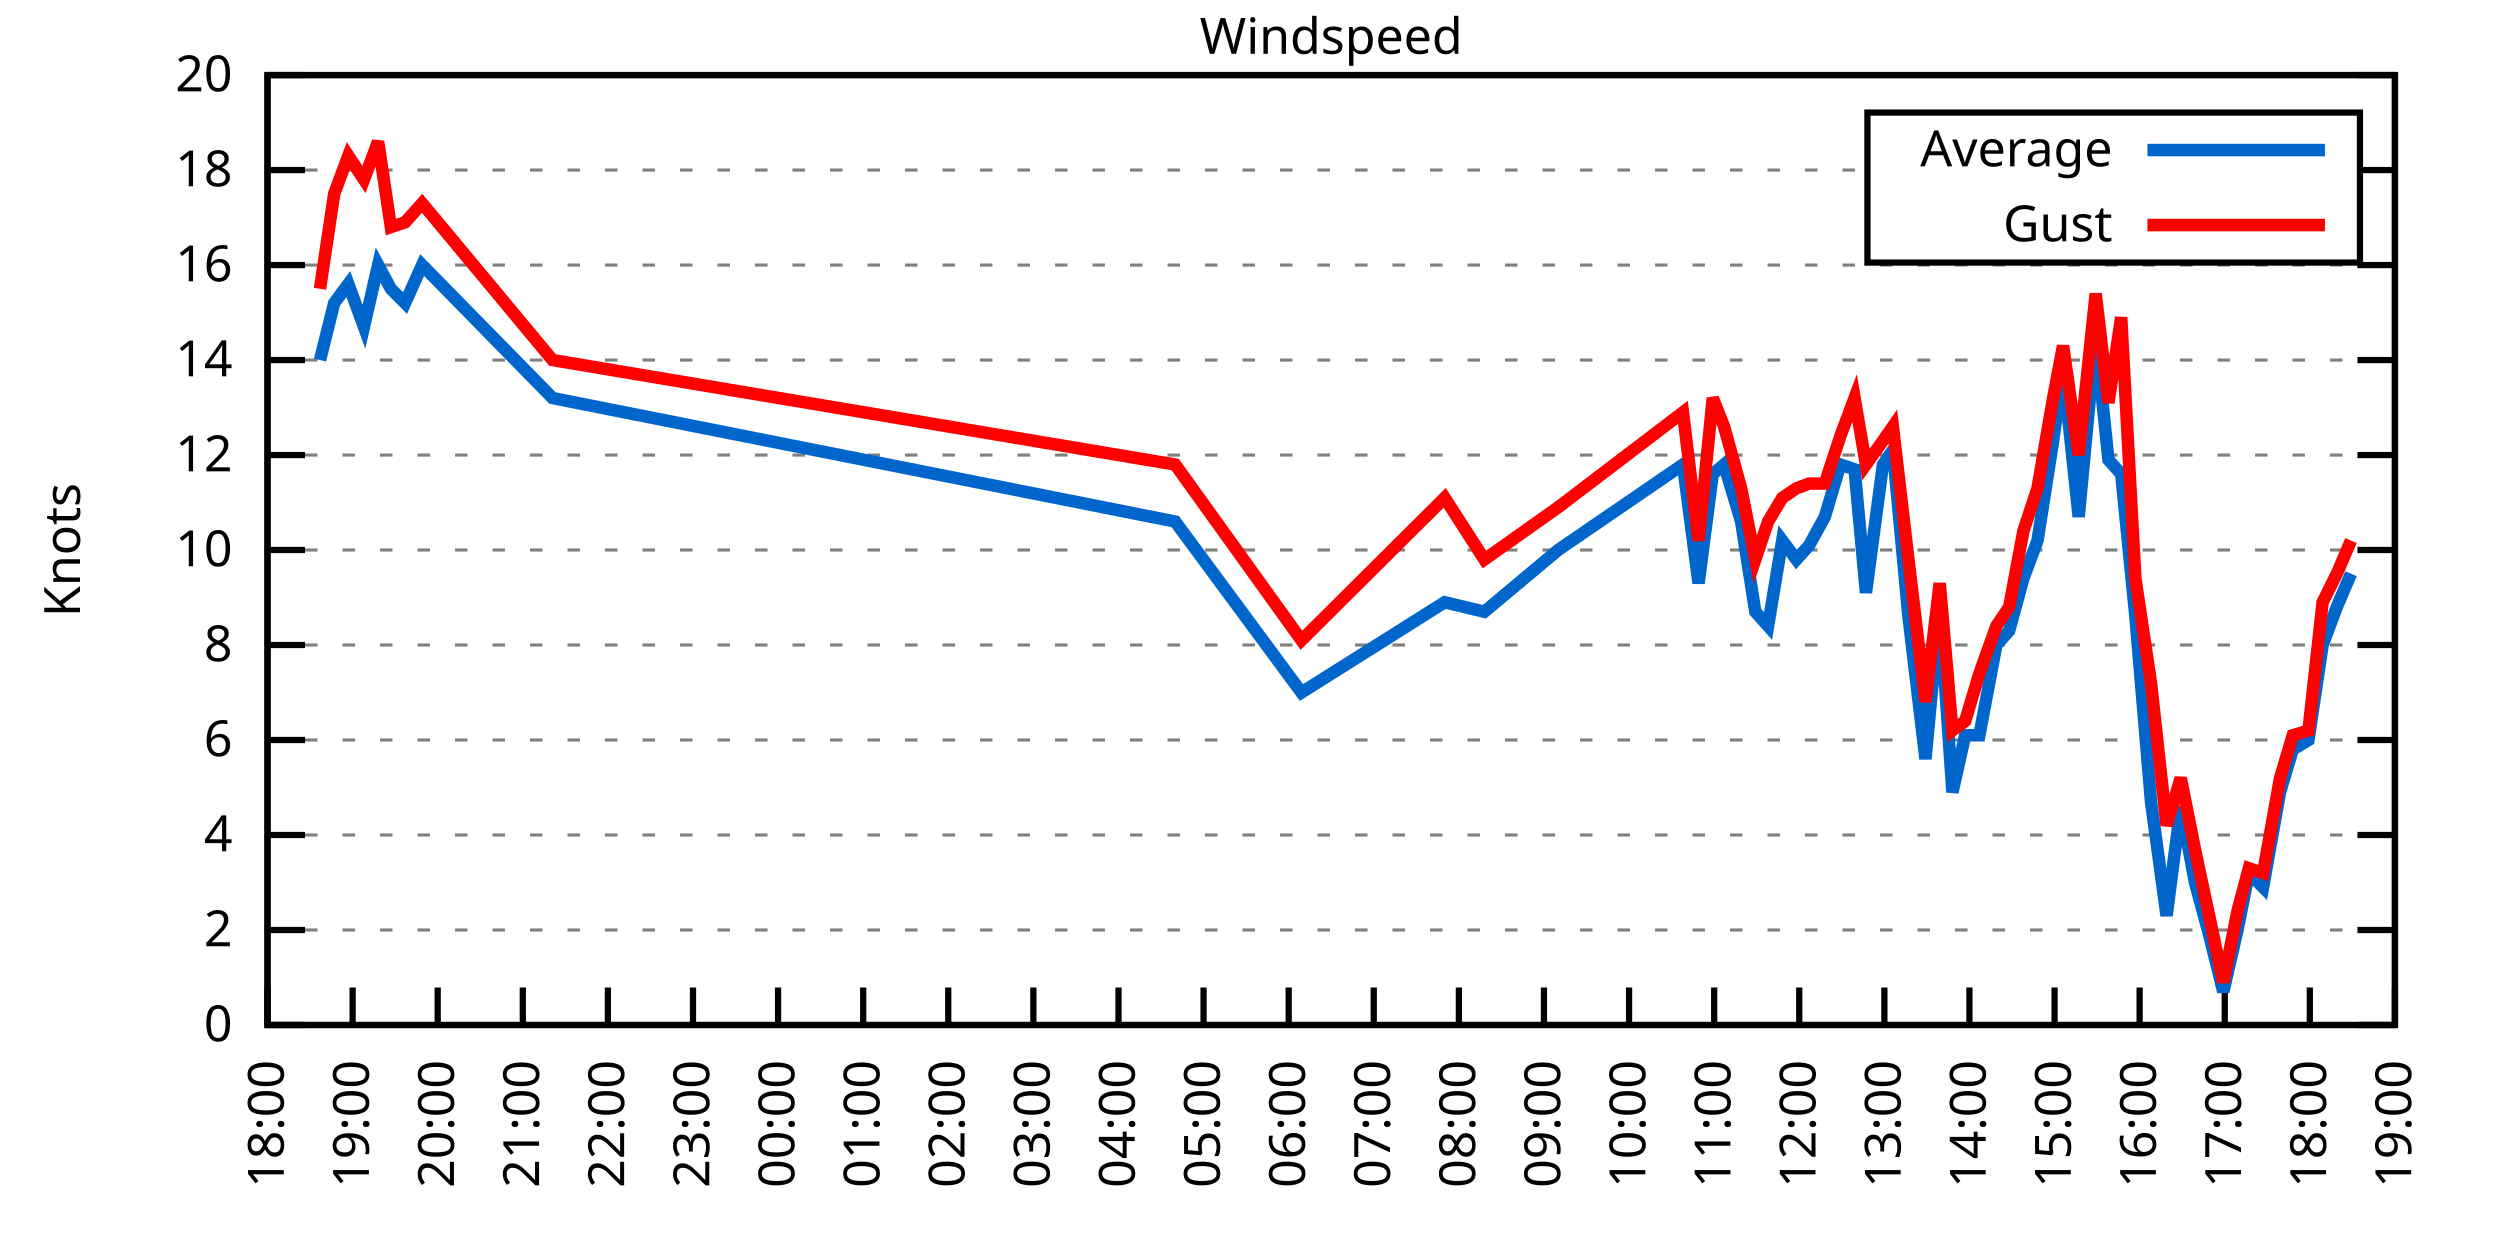
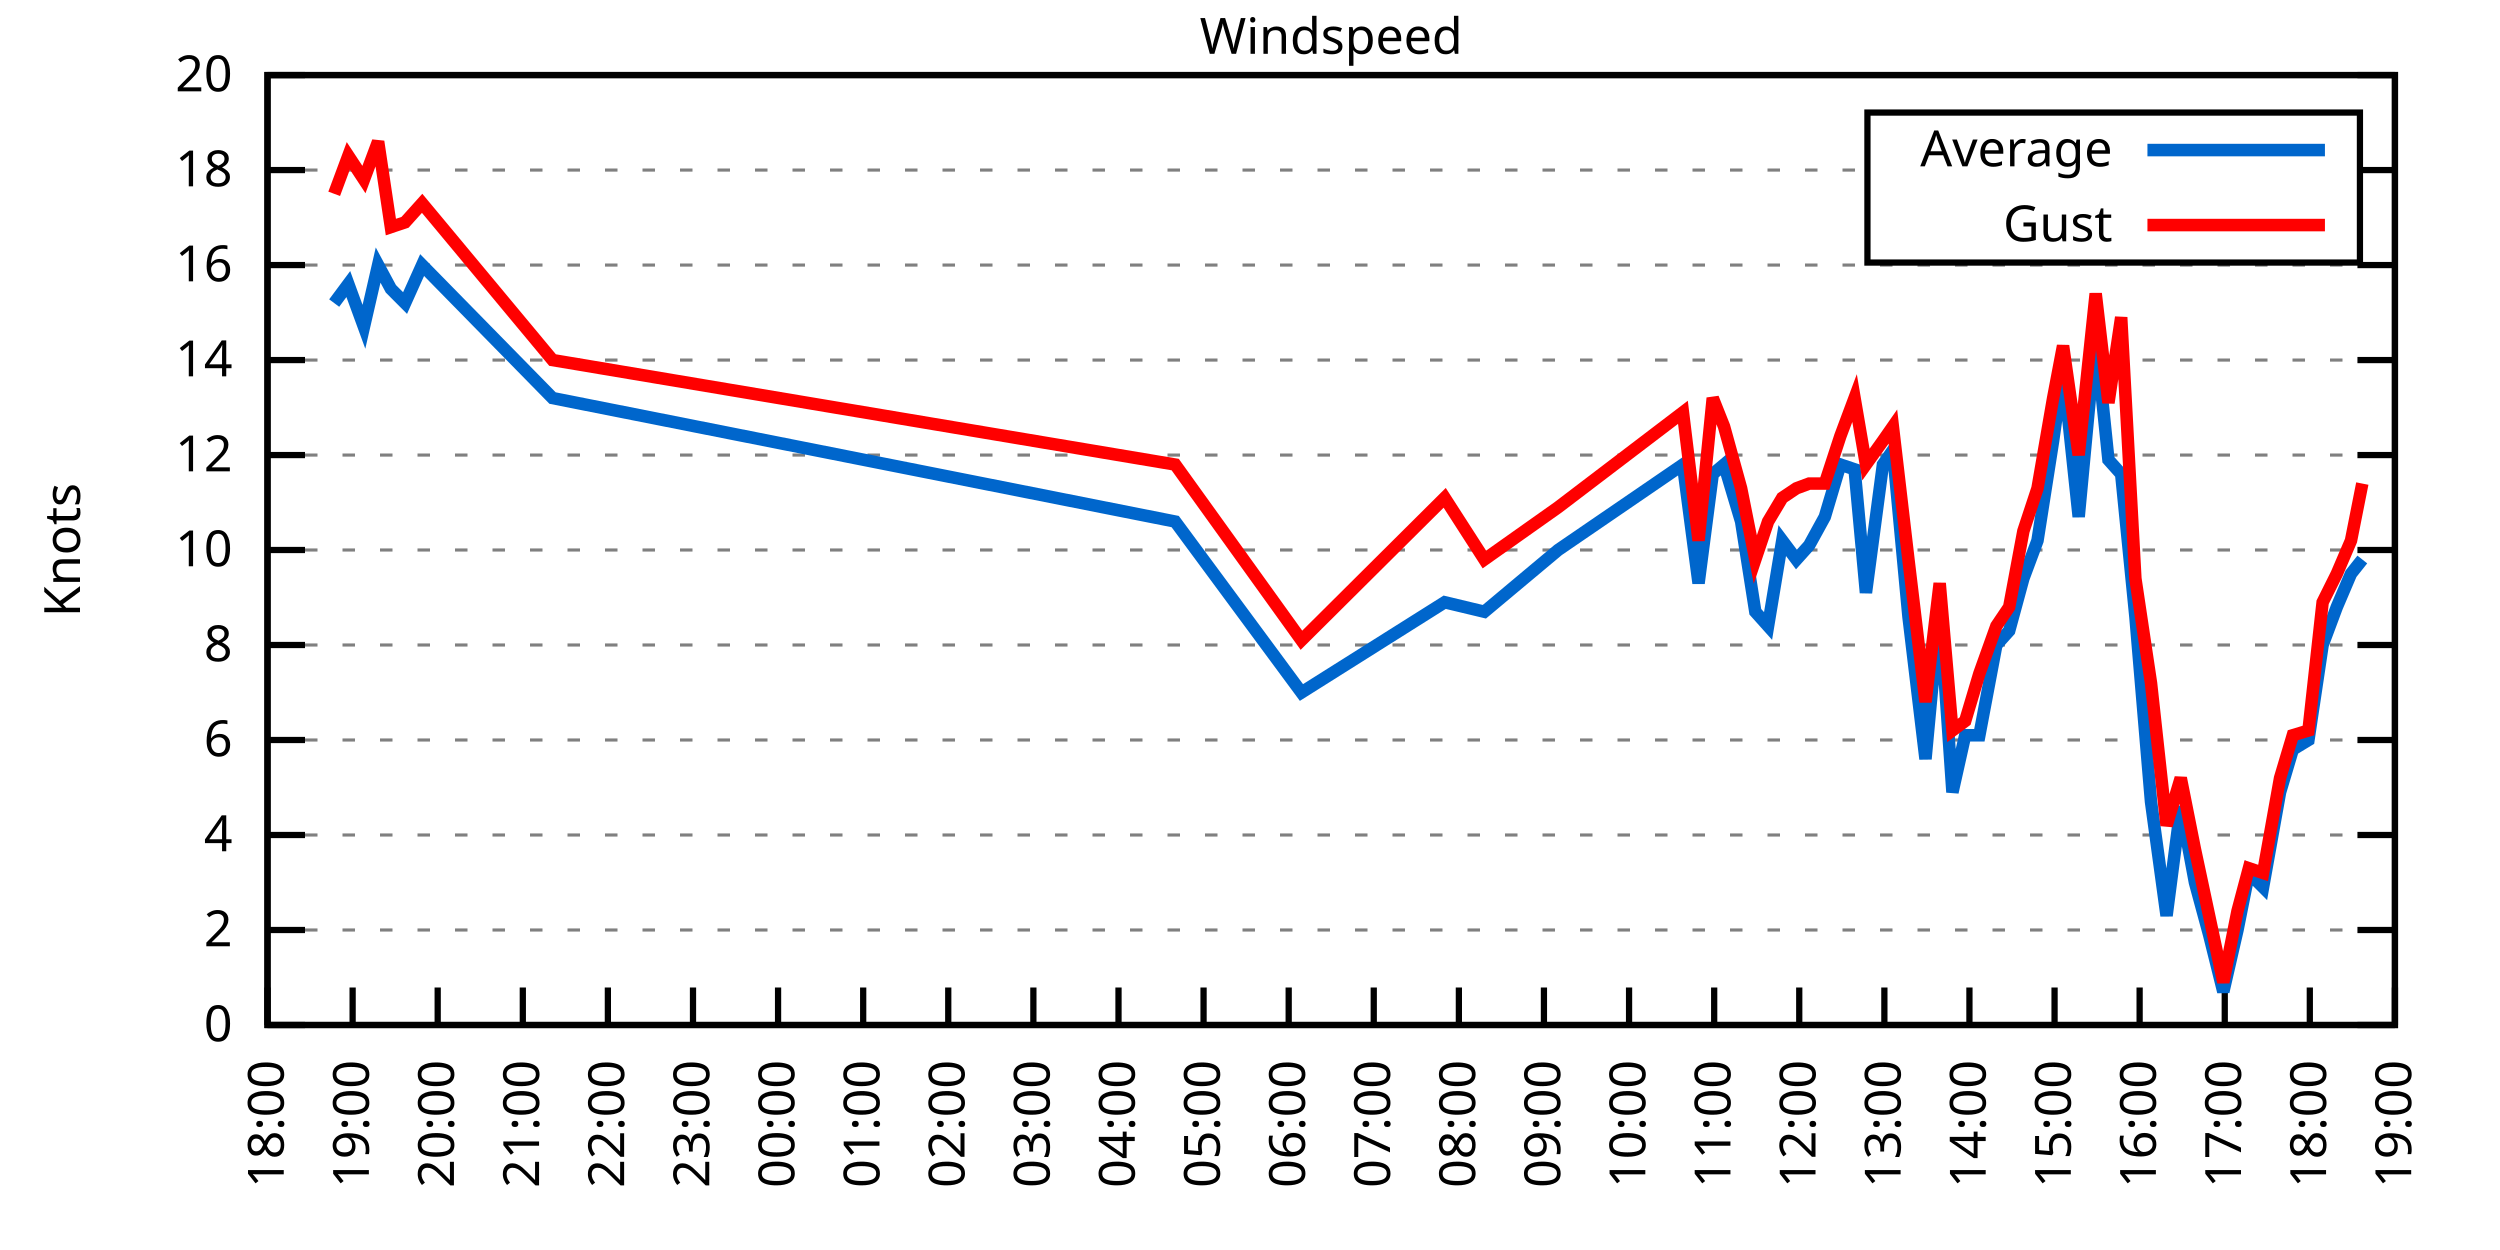
<svg xmlns="http://www.w3.org/2000/svg" xmlns:xlink="http://www.w3.org/1999/xlink" width="400" height="200" viewBox="0 0 400 200">
  <g id="gnuplot_canvas">
    <rect x="0" y="0" width="400" height="200" fill="none" />
    <defs>
      <circle id="gpDot" r="0.5" stroke-width="0.5" stroke="currentColor" />
      <path id="gpPt0" stroke-width="0.333" stroke="currentColor" d="M-1,0 h2 M0,-1 v2" />
      <path id="gpPt1" stroke-width="0.333" stroke="currentColor" d="M-1,-1 L1,1 M1,-1 L-1,1" />
      <path id="gpPt2" stroke-width="0.333" stroke="currentColor" d="M-1,0 L1,0 M0,-1 L0,1 M-1,-1 L1,1 M-1,1 L1,-1" />
      <rect id="gpPt3" stroke-width="0.333" stroke="currentColor" x="-1" y="-1" width="2" height="2" />
      <rect id="gpPt4" stroke-width="0.333" stroke="currentColor" fill="currentColor" x="-1" y="-1" width="2" height="2" />
      <circle id="gpPt5" stroke-width="0.333" stroke="currentColor" cx="0" cy="0" r="1" />
      <use xlink:href="#gpPt5" id="gpPt6" fill="currentColor" stroke="none" />
      <path id="gpPt7" stroke-width="0.333" stroke="currentColor" d="M0,-1.33 L-1.33,0.67 L1.33,0.67 z" />
      <use xlink:href="#gpPt7" id="gpPt8" fill="currentColor" stroke="none" />
      <use xlink:href="#gpPt7" id="gpPt9" stroke="currentColor" transform="rotate(180)" />
      <use xlink:href="#gpPt9" id="gpPt10" fill="currentColor" stroke="none" />
      <use xlink:href="#gpPt3" id="gpPt11" stroke="currentColor" transform="rotate(45)" />
      <use xlink:href="#gpPt11" id="gpPt12" fill="currentColor" stroke="none" />
      <path id="gpPt13" stroke-width="0.333" stroke="currentColor" d="M0,1.330 L1.265,0.411 L0.782,-1.067 L-0.782,-1.076 L-1.265,0.411 z" />
      <use xlink:href="#gpPt13" id="gpPt14" fill="currentColor" stroke="none" />
      <filter id="textbox" filterUnits="objectBoundingBox" x="0" y="0" height="1" width="1">
        <feFlood flood-color="white" flood-opacity="1" result="bgnd" />
        <feComposite in="SourceGraphic" in2="bgnd" operator="atop" />
      </filter>
      <filter id="greybox" filterUnits="objectBoundingBox" x="0" y="0" height="1" width="1">
        <feFlood flood-color="lightgrey" flood-opacity="1" result="grey" />
        <feComposite in="SourceGraphic" in2="grey" operator="atop" />
      </filter>
    </defs>
    <g fill="none" color="white" stroke="currentColor" stroke-width="1.00" stroke-linecap="butt" stroke-linejoin="miter">
</g>
    <g fill="none" color="black" stroke="currentColor" stroke-width="1.00" stroke-linecap="butt" stroke-linejoin="miter">
      <g stroke="none" shape-rendering="crispEdges">
        <polygon fill="rgb(255, 255, 255)" points="42.80,164.00 383.18,164.00 383.18,12.02 42.80,12.02 " />
      </g>
    </g>
    <g fill="none" color="black" stroke="currentColor" stroke-width="1.00" stroke-linecap="butt" stroke-linejoin="miter">
</g>
    <g fill="none" color="black" stroke="black" stroke-width="0.50" stroke-linecap="butt" stroke-linejoin="miter">
</g>
    <g fill="none" color="gray" stroke="currentColor" stroke-width="0.50" stroke-linecap="butt" stroke-linejoin="miter">
      <path stroke="gray" stroke-dasharray="2,4" class="gridline" d="M42.80,164.00 L383.19,164.00  " />
    </g>
    <g fill="none" color="gray" stroke="gray" stroke-width="1.00" stroke-linecap="butt" stroke-linejoin="miter">
</g>
    <g fill="none" color="black" stroke="currentColor" stroke-width="1.00" stroke-linecap="butt" stroke-linejoin="miter">
      <path stroke="black" d="M42.80,164.00 L48.80,164.00 M383.19,164.00 L377.19,164.00  " />
      <g transform="translate(37.20,166.60)" stroke="none" fill="black" font-family="Sans" font-size="8.00" text-anchor="end">
        <text>
          <tspan font-family="Sans"> 0</tspan>
        </text>
      </g>
    </g>
    <g fill="none" color="black" stroke="currentColor" stroke-width="1.00" stroke-linecap="butt" stroke-linejoin="miter">
</g>
    <g fill="none" color="black" stroke="black" stroke-width="0.50" stroke-linecap="butt" stroke-linejoin="miter">
</g>
    <g fill="none" color="gray" stroke="currentColor" stroke-width="0.50" stroke-linecap="butt" stroke-linejoin="miter">
      <path stroke="gray" stroke-dasharray="2,4" class="gridline" d="M42.80,148.80 L383.19,148.80  " />
    </g>
    <g fill="none" color="gray" stroke="gray" stroke-width="1.00" stroke-linecap="butt" stroke-linejoin="miter">
</g>
    <g fill="none" color="black" stroke="currentColor" stroke-width="1.00" stroke-linecap="butt" stroke-linejoin="miter">
      <path stroke="black" d="M42.80,148.80 L48.80,148.80 M383.19,148.80 L377.19,148.80  " />
      <g transform="translate(37.20,151.40)" stroke="none" fill="black" font-family="Sans" font-size="8.00" text-anchor="end">
        <text>
          <tspan font-family="Sans"> 2</tspan>
        </text>
      </g>
    </g>
    <g fill="none" color="black" stroke="currentColor" stroke-width="1.00" stroke-linecap="butt" stroke-linejoin="miter">
</g>
    <g fill="none" color="black" stroke="black" stroke-width="0.50" stroke-linecap="butt" stroke-linejoin="miter">
</g>
    <g fill="none" color="gray" stroke="currentColor" stroke-width="0.50" stroke-linecap="butt" stroke-linejoin="miter">
      <path stroke="gray" stroke-dasharray="2,4" class="gridline" d="M42.80,133.60 L383.19,133.60  " />
    </g>
    <g fill="none" color="gray" stroke="gray" stroke-width="1.00" stroke-linecap="butt" stroke-linejoin="miter">
</g>
    <g fill="none" color="black" stroke="currentColor" stroke-width="1.00" stroke-linecap="butt" stroke-linejoin="miter">
      <path stroke="black" d="M42.80,133.60 L48.80,133.60 M383.19,133.60 L377.19,133.60  " />
      <g transform="translate(37.20,136.20)" stroke="none" fill="black" font-family="Sans" font-size="8.00" text-anchor="end">
        <text>
          <tspan font-family="Sans"> 4</tspan>
        </text>
      </g>
    </g>
    <g fill="none" color="black" stroke="currentColor" stroke-width="1.00" stroke-linecap="butt" stroke-linejoin="miter">
</g>
    <g fill="none" color="black" stroke="black" stroke-width="0.50" stroke-linecap="butt" stroke-linejoin="miter">
</g>
    <g fill="none" color="gray" stroke="currentColor" stroke-width="0.50" stroke-linecap="butt" stroke-linejoin="miter">
      <path stroke="gray" stroke-dasharray="2,4" class="gridline" d="M42.80,118.40 L383.19,118.40  " />
    </g>
    <g fill="none" color="gray" stroke="gray" stroke-width="1.00" stroke-linecap="butt" stroke-linejoin="miter">
</g>
    <g fill="none" color="black" stroke="currentColor" stroke-width="1.00" stroke-linecap="butt" stroke-linejoin="miter">
      <path stroke="black" d="M42.80,118.40 L48.80,118.40 M383.19,118.40 L377.19,118.40  " />
      <g transform="translate(37.20,121.00)" stroke="none" fill="black" font-family="Sans" font-size="8.00" text-anchor="end">
        <text>
          <tspan font-family="Sans"> 6</tspan>
        </text>
      </g>
    </g>
    <g fill="none" color="black" stroke="currentColor" stroke-width="1.00" stroke-linecap="butt" stroke-linejoin="miter">
</g>
    <g fill="none" color="black" stroke="black" stroke-width="0.50" stroke-linecap="butt" stroke-linejoin="miter">
</g>
    <g fill="none" color="gray" stroke="currentColor" stroke-width="0.50" stroke-linecap="butt" stroke-linejoin="miter">
      <path stroke="gray" stroke-dasharray="2,4" class="gridline" d="M42.80,103.20 L383.19,103.20  " />
    </g>
    <g fill="none" color="gray" stroke="gray" stroke-width="1.00" stroke-linecap="butt" stroke-linejoin="miter">
</g>
    <g fill="none" color="black" stroke="currentColor" stroke-width="1.00" stroke-linecap="butt" stroke-linejoin="miter">
      <path stroke="black" d="M42.80,103.20 L48.80,103.20 M383.19,103.20 L377.19,103.20  " />
      <g transform="translate(37.20,105.80)" stroke="none" fill="black" font-family="Sans" font-size="8.00" text-anchor="end">
        <text>
          <tspan font-family="Sans"> 8</tspan>
        </text>
      </g>
    </g>
    <g fill="none" color="black" stroke="currentColor" stroke-width="1.00" stroke-linecap="butt" stroke-linejoin="miter">
</g>
    <g fill="none" color="black" stroke="black" stroke-width="0.50" stroke-linecap="butt" stroke-linejoin="miter">
</g>
    <g fill="none" color="gray" stroke="currentColor" stroke-width="0.50" stroke-linecap="butt" stroke-linejoin="miter">
      <path stroke="gray" stroke-dasharray="2,4" class="gridline" d="M42.80,88.00 L383.19,88.00  " />
    </g>
    <g fill="none" color="gray" stroke="gray" stroke-width="1.00" stroke-linecap="butt" stroke-linejoin="miter">
</g>
    <g fill="none" color="black" stroke="currentColor" stroke-width="1.00" stroke-linecap="butt" stroke-linejoin="miter">
      <path stroke="black" d="M42.80,88.00 L48.80,88.00 M383.19,88.00 L377.19,88.00  " />
      <g transform="translate(37.20,90.60)" stroke="none" fill="black" font-family="Sans" font-size="8.00" text-anchor="end">
        <text>
          <tspan font-family="Sans"> 10</tspan>
        </text>
      </g>
    </g>
    <g fill="none" color="black" stroke="currentColor" stroke-width="1.00" stroke-linecap="butt" stroke-linejoin="miter">
</g>
    <g fill="none" color="black" stroke="black" stroke-width="0.50" stroke-linecap="butt" stroke-linejoin="miter">
</g>
    <g fill="none" color="gray" stroke="currentColor" stroke-width="0.50" stroke-linecap="butt" stroke-linejoin="miter">
      <path stroke="gray" stroke-dasharray="2,4" class="gridline" d="M42.80,72.81 L383.19,72.81  " />
    </g>
    <g fill="none" color="gray" stroke="gray" stroke-width="1.00" stroke-linecap="butt" stroke-linejoin="miter">
</g>
    <g fill="none" color="black" stroke="currentColor" stroke-width="1.00" stroke-linecap="butt" stroke-linejoin="miter">
      <path stroke="black" d="M42.80,72.81 L48.80,72.81 M383.19,72.81 L377.19,72.81  " />
      <g transform="translate(37.20,75.41)" stroke="none" fill="black" font-family="Sans" font-size="8.00" text-anchor="end">
        <text>
          <tspan font-family="Sans"> 12</tspan>
        </text>
      </g>
    </g>
    <g fill="none" color="black" stroke="currentColor" stroke-width="1.00" stroke-linecap="butt" stroke-linejoin="miter">
</g>
    <g fill="none" color="black" stroke="black" stroke-width="0.50" stroke-linecap="butt" stroke-linejoin="miter">
</g>
    <g fill="none" color="gray" stroke="currentColor" stroke-width="0.50" stroke-linecap="butt" stroke-linejoin="miter">
      <path stroke="gray" stroke-dasharray="2,4" class="gridline" d="M42.80,57.61 L383.19,57.61  " />
    </g>
    <g fill="none" color="gray" stroke="gray" stroke-width="1.00" stroke-linecap="butt" stroke-linejoin="miter">
</g>
    <g fill="none" color="black" stroke="currentColor" stroke-width="1.00" stroke-linecap="butt" stroke-linejoin="miter">
      <path stroke="black" d="M42.80,57.61 L48.80,57.61 M383.19,57.61 L377.19,57.61  " />
      <g transform="translate(37.20,60.21)" stroke="none" fill="black" font-family="Sans" font-size="8.00" text-anchor="end">
        <text>
          <tspan font-family="Sans"> 14</tspan>
        </text>
      </g>
    </g>
    <g fill="none" color="black" stroke="currentColor" stroke-width="1.00" stroke-linecap="butt" stroke-linejoin="miter">
</g>
    <g fill="none" color="black" stroke="black" stroke-width="0.50" stroke-linecap="butt" stroke-linejoin="miter">
</g>
    <g fill="none" color="gray" stroke="currentColor" stroke-width="0.50" stroke-linecap="butt" stroke-linejoin="miter">
      <path stroke="gray" stroke-dasharray="2,4" class="gridline" d="M42.80,42.41 L383.19,42.41  " />
    </g>
    <g fill="none" color="gray" stroke="gray" stroke-width="1.00" stroke-linecap="butt" stroke-linejoin="miter">
</g>
    <g fill="none" color="black" stroke="currentColor" stroke-width="1.00" stroke-linecap="butt" stroke-linejoin="miter">
      <path stroke="black" d="M42.80,42.41 L48.80,42.41 M383.19,42.41 L377.19,42.41  " />
      <g transform="translate(37.20,45.01)" stroke="none" fill="black" font-family="Sans" font-size="8.00" text-anchor="end">
        <text>
          <tspan font-family="Sans"> 16</tspan>
        </text>
      </g>
    </g>
    <g fill="none" color="black" stroke="currentColor" stroke-width="1.00" stroke-linecap="butt" stroke-linejoin="miter">
</g>
    <g fill="none" color="black" stroke="black" stroke-width="0.50" stroke-linecap="butt" stroke-linejoin="miter">
</g>
    <g fill="none" color="gray" stroke="currentColor" stroke-width="0.50" stroke-linecap="butt" stroke-linejoin="miter">
      <path stroke="gray" stroke-dasharray="2,4" class="gridline" d="M42.80,27.21 L298.79,27.21 M377.59,27.21 L383.19,27.21  " />
    </g>
    <g fill="none" color="gray" stroke="gray" stroke-width="1.00" stroke-linecap="butt" stroke-linejoin="miter">
</g>
    <g fill="none" color="black" stroke="currentColor" stroke-width="1.00" stroke-linecap="butt" stroke-linejoin="miter">
      <path stroke="black" d="M42.80,27.21 L48.80,27.21 M383.19,27.21 L377.19,27.21  " />
      <g transform="translate(37.20,29.81)" stroke="none" fill="black" font-family="Sans" font-size="8.00" text-anchor="end">
        <text>
          <tspan font-family="Sans"> 18</tspan>
        </text>
      </g>
    </g>
    <g fill="none" color="black" stroke="currentColor" stroke-width="1.00" stroke-linecap="butt" stroke-linejoin="miter">
</g>
    <g fill="none" color="black" stroke="black" stroke-width="0.50" stroke-linecap="butt" stroke-linejoin="miter">
</g>
    <g fill="none" color="gray" stroke="currentColor" stroke-width="0.50" stroke-linecap="butt" stroke-linejoin="miter">
      <path stroke="gray" stroke-dasharray="2,4" class="gridline" d="M42.80,12.01 L383.19,12.01  " />
    </g>
    <g fill="none" color="gray" stroke="gray" stroke-width="1.00" stroke-linecap="butt" stroke-linejoin="miter">
</g>
    <g fill="none" color="black" stroke="currentColor" stroke-width="1.00" stroke-linecap="butt" stroke-linejoin="miter">
      <path stroke="black" d="M42.80,12.01 L48.80,12.01 M383.19,12.01 L377.19,12.01  " />
      <g transform="translate(37.20,14.61)" stroke="none" fill="black" font-family="Sans" font-size="8.00" text-anchor="end">
        <text>
          <tspan font-family="Sans"> 20</tspan>
        </text>
      </g>
    </g>
    <g fill="none" color="black" stroke="currentColor" stroke-width="1.00" stroke-linecap="butt" stroke-linejoin="miter">
      <path stroke="black" d="M42.80,164.00 L42.80,158.00  " />
      <g transform="translate(45.40,169.60) rotate(270.00)" stroke="none" fill="black" font-family="Sans" font-size="8.00" text-anchor="end">
        <text>
          <tspan font-family="Sans">18:00</tspan>
        </text>
      </g>
    </g>
    <g fill="none" color="black" stroke="currentColor" stroke-width="1.00" stroke-linecap="butt" stroke-linejoin="miter">
      <path stroke="black" d="M56.42,164.00 L56.42,158.00  " />
      <g transform="translate(59.02,169.60) rotate(270.00)" stroke="none" fill="black" font-family="Sans" font-size="8.00" text-anchor="end">
        <text>
          <tspan font-family="Sans">19:00</tspan>
        </text>
      </g>
    </g>
    <g fill="none" color="black" stroke="currentColor" stroke-width="1.00" stroke-linecap="butt" stroke-linejoin="miter">
      <path stroke="black" d="M70.03,164.00 L70.03,158.00  " />
      <g transform="translate(72.63,169.60) rotate(270.00)" stroke="none" fill="black" font-family="Sans" font-size="8.00" text-anchor="end">
        <text>
          <tspan font-family="Sans">20:00</tspan>
        </text>
      </g>
    </g>
    <g fill="none" color="black" stroke="currentColor" stroke-width="1.00" stroke-linecap="butt" stroke-linejoin="miter">
      <path stroke="black" d="M83.65,164.00 L83.65,158.00  " />
      <g transform="translate(86.25,169.60) rotate(270.00)" stroke="none" fill="black" font-family="Sans" font-size="8.00" text-anchor="end">
        <text>
          <tspan font-family="Sans">21:00</tspan>
        </text>
      </g>
    </g>
    <g fill="none" color="black" stroke="currentColor" stroke-width="1.00" stroke-linecap="butt" stroke-linejoin="miter">
      <path stroke="black" d="M97.26,164.00 L97.26,158.00  " />
      <g transform="translate(99.86,169.60) rotate(270.00)" stroke="none" fill="black" font-family="Sans" font-size="8.00" text-anchor="end">
        <text>
          <tspan font-family="Sans">22:00</tspan>
        </text>
      </g>
    </g>
    <g fill="none" color="black" stroke="currentColor" stroke-width="1.00" stroke-linecap="butt" stroke-linejoin="miter">
      <path stroke="black" d="M110.88,164.00 L110.88,158.00  " />
      <g transform="translate(113.48,169.60) rotate(270.00)" stroke="none" fill="black" font-family="Sans" font-size="8.00" text-anchor="end">
        <text>
          <tspan font-family="Sans">23:00</tspan>
        </text>
      </g>
    </g>
    <g fill="none" color="black" stroke="currentColor" stroke-width="1.00" stroke-linecap="butt" stroke-linejoin="miter">
      <path stroke="black" d="M124.49,164.00 L124.49,158.00  " />
      <g transform="translate(127.09,169.60) rotate(270.00)" stroke="none" fill="black" font-family="Sans" font-size="8.00" text-anchor="end">
        <text>
          <tspan font-family="Sans">00:00</tspan>
        </text>
      </g>
    </g>
    <g fill="none" color="black" stroke="currentColor" stroke-width="1.00" stroke-linecap="butt" stroke-linejoin="miter">
      <path stroke="black" d="M138.11,164.00 L138.11,158.00  " />
      <g transform="translate(140.71,169.60) rotate(270.00)" stroke="none" fill="black" font-family="Sans" font-size="8.00" text-anchor="end">
        <text>
          <tspan font-family="Sans">01:00</tspan>
        </text>
      </g>
    </g>
    <g fill="none" color="black" stroke="currentColor" stroke-width="1.00" stroke-linecap="butt" stroke-linejoin="miter">
      <path stroke="black" d="M151.72,164.00 L151.72,158.00  " />
      <g transform="translate(154.32,169.60) rotate(270.00)" stroke="none" fill="black" font-family="Sans" font-size="8.00" text-anchor="end">
        <text>
          <tspan font-family="Sans">02:00</tspan>
        </text>
      </g>
    </g>
    <g fill="none" color="black" stroke="currentColor" stroke-width="1.00" stroke-linecap="butt" stroke-linejoin="miter">
      <path stroke="black" d="M165.34,164.00 L165.34,158.00  " />
      <g transform="translate(167.94,169.60) rotate(270.00)" stroke="none" fill="black" font-family="Sans" font-size="8.00" text-anchor="end">
        <text>
          <tspan font-family="Sans">03:00</tspan>
        </text>
      </g>
    </g>
    <g fill="none" color="black" stroke="currentColor" stroke-width="1.00" stroke-linecap="butt" stroke-linejoin="miter">
      <path stroke="black" d="M178.96,164.00 L178.96,158.00  " />
      <g transform="translate(181.56,169.60) rotate(270.00)" stroke="none" fill="black" font-family="Sans" font-size="8.00" text-anchor="end">
        <text>
          <tspan font-family="Sans">04:00</tspan>
        </text>
      </g>
    </g>
    <g fill="none" color="black" stroke="currentColor" stroke-width="1.00" stroke-linecap="butt" stroke-linejoin="miter">
      <path stroke="black" d="M192.57,164.00 L192.57,158.00  " />
      <g transform="translate(195.17,169.60) rotate(270.00)" stroke="none" fill="black" font-family="Sans" font-size="8.00" text-anchor="end">
        <text>
          <tspan font-family="Sans">05:00</tspan>
        </text>
      </g>
    </g>
    <g fill="none" color="black" stroke="currentColor" stroke-width="1.00" stroke-linecap="butt" stroke-linejoin="miter">
      <path stroke="black" d="M206.19,164.00 L206.19,158.00  " />
      <g transform="translate(208.79,169.60) rotate(270.00)" stroke="none" fill="black" font-family="Sans" font-size="8.00" text-anchor="end">
        <text>
          <tspan font-family="Sans">06:00</tspan>
        </text>
      </g>
    </g>
    <g fill="none" color="black" stroke="currentColor" stroke-width="1.00" stroke-linecap="butt" stroke-linejoin="miter">
      <path stroke="black" d="M219.80,164.00 L219.80,158.00  " />
      <g transform="translate(222.40,169.60) rotate(270.00)" stroke="none" fill="black" font-family="Sans" font-size="8.00" text-anchor="end">
        <text>
          <tspan font-family="Sans">07:00</tspan>
        </text>
      </g>
    </g>
    <g fill="none" color="black" stroke="currentColor" stroke-width="1.00" stroke-linecap="butt" stroke-linejoin="miter">
      <path stroke="black" d="M233.42,164.00 L233.42,158.00  " />
      <g transform="translate(236.02,169.60) rotate(270.00)" stroke="none" fill="black" font-family="Sans" font-size="8.00" text-anchor="end">
        <text>
          <tspan font-family="Sans">08:00</tspan>
        </text>
      </g>
    </g>
    <g fill="none" color="black" stroke="currentColor" stroke-width="1.00" stroke-linecap="butt" stroke-linejoin="miter">
      <path stroke="black" d="M247.03,164.00 L247.03,158.00  " />
      <g transform="translate(249.63,169.60) rotate(270.00)" stroke="none" fill="black" font-family="Sans" font-size="8.00" text-anchor="end">
        <text>
          <tspan font-family="Sans">09:00</tspan>
        </text>
      </g>
    </g>
    <g fill="none" color="black" stroke="currentColor" stroke-width="1.00" stroke-linecap="butt" stroke-linejoin="miter">
      <path stroke="black" d="M260.65,164.00 L260.65,158.00  " />
      <g transform="translate(263.25,169.60) rotate(270.00)" stroke="none" fill="black" font-family="Sans" font-size="8.00" text-anchor="end">
        <text>
          <tspan font-family="Sans">10:00</tspan>
        </text>
      </g>
    </g>
    <g fill="none" color="black" stroke="currentColor" stroke-width="1.00" stroke-linecap="butt" stroke-linejoin="miter">
      <path stroke="black" d="M274.27,164.00 L274.27,158.00  " />
      <g transform="translate(276.87,169.60) rotate(270.00)" stroke="none" fill="black" font-family="Sans" font-size="8.00" text-anchor="end">
        <text>
          <tspan font-family="Sans">11:00</tspan>
        </text>
      </g>
    </g>
    <g fill="none" color="black" stroke="currentColor" stroke-width="1.00" stroke-linecap="butt" stroke-linejoin="miter">
      <path stroke="black" d="M287.88,164.00 L287.88,158.00  " />
      <g transform="translate(290.48,169.60) rotate(270.00)" stroke="none" fill="black" font-family="Sans" font-size="8.00" text-anchor="end">
        <text>
          <tspan font-family="Sans">12:00</tspan>
        </text>
      </g>
    </g>
    <g fill="none" color="black" stroke="currentColor" stroke-width="1.00" stroke-linecap="butt" stroke-linejoin="miter">
      <path stroke="black" d="M301.50,164.00 L301.50,158.00  " />
      <g transform="translate(304.10,169.60) rotate(270.00)" stroke="none" fill="black" font-family="Sans" font-size="8.00" text-anchor="end">
        <text>
          <tspan font-family="Sans">13:00</tspan>
        </text>
      </g>
    </g>
    <g fill="none" color="black" stroke="currentColor" stroke-width="1.00" stroke-linecap="butt" stroke-linejoin="miter">
      <path stroke="black" d="M315.11,164.00 L315.11,158.00  " />
      <g transform="translate(317.71,169.60) rotate(270.00)" stroke="none" fill="black" font-family="Sans" font-size="8.00" text-anchor="end">
        <text>
          <tspan font-family="Sans">14:00</tspan>
        </text>
      </g>
    </g>
    <g fill="none" color="black" stroke="currentColor" stroke-width="1.00" stroke-linecap="butt" stroke-linejoin="miter">
      <path stroke="black" d="M328.73,164.00 L328.73,158.00  " />
      <g transform="translate(331.33,169.60) rotate(270.00)" stroke="none" fill="black" font-family="Sans" font-size="8.00" text-anchor="end">
        <text>
          <tspan font-family="Sans">15:00</tspan>
        </text>
      </g>
    </g>
    <g fill="none" color="black" stroke="currentColor" stroke-width="1.00" stroke-linecap="butt" stroke-linejoin="miter">
      <path stroke="black" d="M342.34,164.00 L342.34,158.00  " />
      <g transform="translate(344.94,169.60) rotate(270.00)" stroke="none" fill="black" font-family="Sans" font-size="8.00" text-anchor="end">
        <text>
          <tspan font-family="Sans">16:00</tspan>
        </text>
      </g>
    </g>
    <g fill="none" color="black" stroke="currentColor" stroke-width="1.00" stroke-linecap="butt" stroke-linejoin="miter">
      <path stroke="black" d="M355.96,164.00 L355.96,158.00  " />
      <g transform="translate(358.56,169.60) rotate(270.00)" stroke="none" fill="black" font-family="Sans" font-size="8.00" text-anchor="end">
        <text>
          <tspan font-family="Sans">17:00</tspan>
        </text>
      </g>
    </g>
    <g fill="none" color="black" stroke="currentColor" stroke-width="1.00" stroke-linecap="butt" stroke-linejoin="miter">
      <path stroke="black" d="M369.57,164.00 L369.57,158.00  " />
      <g transform="translate(372.17,169.60) rotate(270.00)" stroke="none" fill="black" font-family="Sans" font-size="8.00" text-anchor="end">
        <text>
          <tspan font-family="Sans">18:00</tspan>
        </text>
      </g>
    </g>
    <g fill="none" color="black" stroke="currentColor" stroke-width="1.00" stroke-linecap="butt" stroke-linejoin="miter">
      <path stroke="black" d="M383.19,164.00 L383.19,158.00  " />
      <g transform="translate(385.79,169.60) rotate(270.00)" stroke="none" fill="black" font-family="Sans" font-size="8.00" text-anchor="end">
        <text>
          <tspan font-family="Sans">19:00</tspan>
        </text>
      </g>
    </g>
    <g fill="none" color="black" stroke="currentColor" stroke-width="1.00" stroke-linecap="butt" stroke-linejoin="miter">
</g>
    <g fill="none" color="black" stroke="currentColor" stroke-width="1.00" stroke-linecap="butt" stroke-linejoin="miter">
      <path stroke="black" d="M42.80,12.01 L42.80,164.00 L383.19,164.00 L383.19,12.01 L42.80,12.01 Z  " />
    </g>
    <g fill="none" color="black" stroke="currentColor" stroke-width="1.00" stroke-linecap="butt" stroke-linejoin="miter">
</g>
    <g fill="none" color="black" stroke="currentColor" stroke-width="1.00" stroke-linecap="butt" stroke-linejoin="miter">
      <path stroke="black" d="M298.79,42.01 L298.79,18.01 L377.59,18.01 L377.59,42.01 L298.79,42.01 Z  " />
    </g>
    <g id="Windspeed_plot_1">
      <g fill="none" color="white" stroke="black" stroke-width="2.00" stroke-linecap="butt" stroke-linejoin="miter">
</g>
      <g fill="none" color="black" stroke="currentColor" stroke-width="2.00" stroke-linecap="butt" stroke-linejoin="miter">
        <g transform="translate(337.99,26.61)" stroke="none" fill="black" font-family="Sans" font-size="8.00" text-anchor="end">
          <text>
            <tspan font-family="Sans">Average</tspan>
          </text>
        </g>
      </g>
      <g fill="none" color="black" stroke="currentColor" stroke-width="2.00" stroke-linecap="butt" stroke-linejoin="miter">
-         <path stroke="rgb(  0, 102, 204)" d="M343.59,24.01 L371.99,24.01 M51.20,57.61 L53.47,48.49 L55.73,45.45 L58.23,52.29 L60.50,42.41 L62.54,46.21   L64.81,48.49 L67.54,42.41 L88.41,63.69 L188.03,83.45 L208.23,110.80 L231.15,96.36 L237.50,97.88 L249.30,88.00   L269.27,74.33 L271.77,93.32 L274.04,75.85 L275.85,74.33 L278.58,83.45 L280.85,97.88 L282.89,100.16 L285.16,86.49   L287.43,89.52 L289.47,87.25 L291.97,82.69 L294.46,74.33 L296.73,75.09 L298.55,94.84 L301.27,74.33 L302.86,72.05   L305.35,98.64 L308.08,121.44 L310.35,97.12 L312.39,126.76 L314.43,117.64 L316.70,117.64 L319.42,103.20 L321.47,100.92   L323.74,92.56 L326.00,86.49 L328.50,70.53 L330.09,59.13 L332.59,82.69 L335.31,53.81 L337.35,73.57 L339.39,75.85   L341.66,98.64 L344.16,128.28 L346.65,146.52 L348.92,129.04 L351.19,141.20 L353.46,149.56 L355.73,158.68 L358.00,148.80   L359.82,139.68 L362.09,141.96 L364.81,126.76 L366.85,119.92 L369.35,118.40 L371.62,103.20 L373.89,97.12 L376.16,91.80    " />
+         <path stroke="rgb(  0, 102, 204)" d="M343.59,24.01 L371.99,24.01 M53.47,48.49 L55.73,45.45 L58.23,52.29 L60.50,42.41 L62.54,46.21 L64.81,48.49   L67.54,42.41 L88.41,63.69 L188.03,83.45 L208.23,110.80 L231.15,96.36 L237.50,97.88 L249.30,88.00 L269.27,74.33   L271.77,93.32 L274.04,75.85 L275.85,74.33 L278.58,83.45 L280.85,97.88 L282.89,100.16 L285.16,86.49 L287.43,89.52   L289.47,87.25 L291.97,82.69 L294.46,74.33 L296.73,75.09 L298.55,94.84 L301.27,74.33 L302.86,72.05 L305.35,98.64   L308.08,121.44 L310.35,97.12 L312.39,126.76 L314.43,117.64 L316.70,117.64 L319.42,103.20 L321.47,100.92 L323.74,92.56   L326.00,86.49 L328.50,70.53 L330.09,59.13 L332.59,82.69 L335.31,53.81 L337.35,73.57 L339.39,75.85 L341.66,98.64   L344.16,128.28 L346.65,146.52 L348.92,129.04 L351.19,141.20 L353.46,149.56 L355.73,158.68 L358.00,148.80 L359.82,139.68   L362.09,141.96 L364.81,126.76 L366.85,119.92 L369.35,118.40 L371.62,103.20 L373.89,97.12 L376.16,91.80 L377.97,89.52    " />
      </g>
    </g>
    <g id="Windspeed_plot_2">
      <g fill="none" color="black" stroke="currentColor" stroke-width="2.00" stroke-linecap="butt" stroke-linejoin="miter">
        <g transform="translate(337.99,38.61)" stroke="none" fill="black" font-family="Sans" font-size="8.00" text-anchor="end">
          <text>
            <tspan font-family="Sans">Gust</tspan>
          </text>
        </g>
      </g>
      <g fill="none" color="black" stroke="currentColor" stroke-width="2.00" stroke-linecap="butt" stroke-linejoin="miter">
-         <path stroke="rgb(255,   0,   0)" d="M343.59,36.01 L371.99,36.01 M51.20,46.21 L53.47,31.01 L55.73,24.93 L58.23,28.73 L60.50,22.65 L62.54,36.33   L64.81,35.57 L67.54,32.53 L88.41,57.61 L188.03,74.33 L208.23,102.44 L231.15,79.65 L237.50,89.52 L249.30,81.17   L269.27,65.97 L271.77,86.49 L274.04,63.69 L275.85,68.25 L278.58,78.13 L280.85,89.52 L282.89,83.45 L285.16,79.65   L287.43,78.13 L289.47,77.37 L291.97,77.37 L294.46,69.77 L296.73,63.69 L298.55,74.33 L301.27,70.53 L302.86,68.25   L305.35,89.52 L308.08,112.32 L310.35,93.32 L312.39,116.88 L314.43,115.36 L316.70,107.76 L319.42,100.16 L321.47,97.12   L323.74,84.97 L326.00,78.13 L328.50,63.69 L330.09,55.33 L332.59,72.81 L335.31,46.97 L337.35,64.45 L339.39,50.77   L341.66,92.56 L344.16,109.28 L346.65,132.08 L348.92,124.48 L351.19,135.88 L353.46,146.52 L355.73,157.16 L358.00,145.76   L359.82,138.92 L362.09,139.68 L364.81,124.48 L366.85,117.64 L369.35,116.88 L371.62,96.36 L373.89,91.80 L376.16,86.49    " />
+         <path stroke="rgb(255,   0,   0)" d="M343.59,36.01 L371.99,36.01 M53.47,31.01 L55.73,24.93 L58.23,28.73 L60.50,22.65 L62.54,36.33 L64.81,35.57   L67.54,32.53 L88.41,57.61 L188.03,74.33 L208.23,102.44 L231.15,79.65 L237.50,89.52 L249.30,81.17 L269.27,65.97   L271.77,86.49 L274.04,63.69 L275.85,68.25 L278.58,78.13 L280.85,89.52 L282.89,83.45 L285.16,79.65 L287.43,78.13   L289.47,77.37 L291.97,77.37 L294.46,69.77 L296.73,63.69 L298.55,74.33 L301.27,70.53 L302.86,68.25 L305.35,89.52   L308.08,112.32 L310.35,93.32 L312.39,116.88 L314.43,115.36 L316.70,107.76 L319.42,100.16 L321.47,97.12 L323.74,84.97   L326.00,78.13 L328.50,63.69 L330.09,55.33 L332.59,72.81 L335.31,46.97 L337.35,64.45 L339.39,50.77 L341.66,92.56   L344.16,109.28 L346.65,132.08 L348.92,124.48 L351.19,135.88 L353.46,146.52 L355.73,157.16 L358.00,145.76 L359.82,138.92   L362.09,139.68 L364.81,124.48 L366.85,117.64 L369.35,116.88 L371.62,96.36 L373.89,91.80 L376.16,86.49 L377.97,77.37    " />
      </g>
    </g>
    <g fill="none" color="black" stroke="currentColor" stroke-width="2.00" stroke-linecap="butt" stroke-linejoin="miter">
</g>
    <g fill="none" color="black" stroke="black" stroke-width="1.00" stroke-linecap="butt" stroke-linejoin="miter">
</g>
    <g fill="none" color="black" stroke="currentColor" stroke-width="1.00" stroke-linecap="butt" stroke-linejoin="miter">
      <path stroke="black" d="M42.80,12.01 L42.80,164.00 L383.19,164.00 L383.19,12.01 L42.80,12.01 Z  " />
      <g transform="translate(12.80,88.01) rotate(270.00)" stroke="none" fill="black" font-family="Sans" font-size="8.00" text-anchor="middle">
        <text>
          <tspan font-family="Sans">Knots</tspan>
        </text>
      </g>
    </g>
    <g fill="none" color="black" stroke="currentColor" stroke-width="1.00" stroke-linecap="butt" stroke-linejoin="miter">
</g>
    <g fill="none" color="black" stroke="currentColor" stroke-width="1.00" stroke-linecap="butt" stroke-linejoin="miter">
      <g transform="translate(212.99,8.61)" stroke="none" fill="black" font-family="Sans" font-size="8.00" text-anchor="middle">
        <text>
          <tspan font-family="Sans">Windspeed</tspan>
        </text>
      </g>
    </g>
    <g fill="none" color="black" stroke="currentColor" stroke-width="1.00" stroke-linecap="butt" stroke-linejoin="miter">
</g>
  </g>
</svg>
